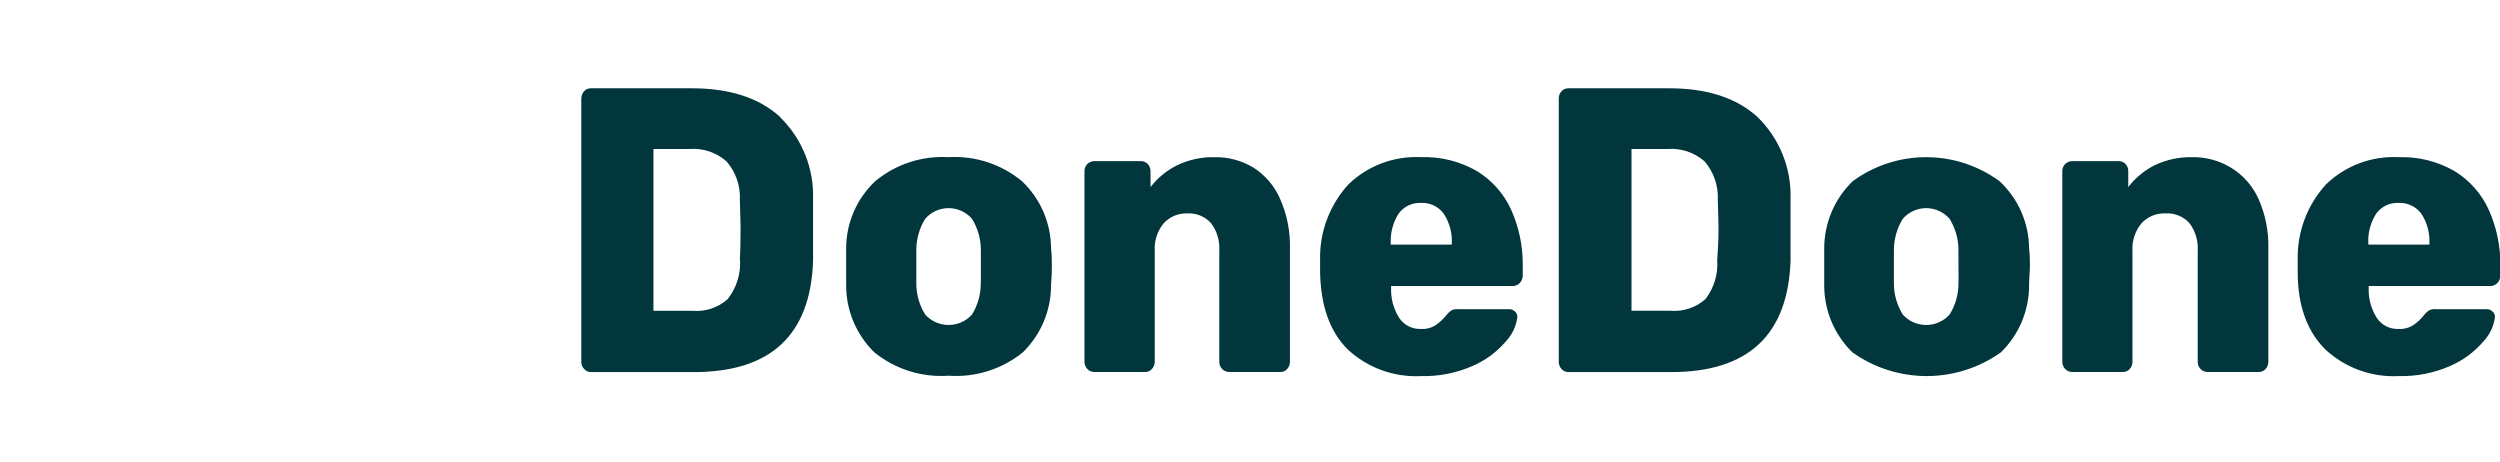
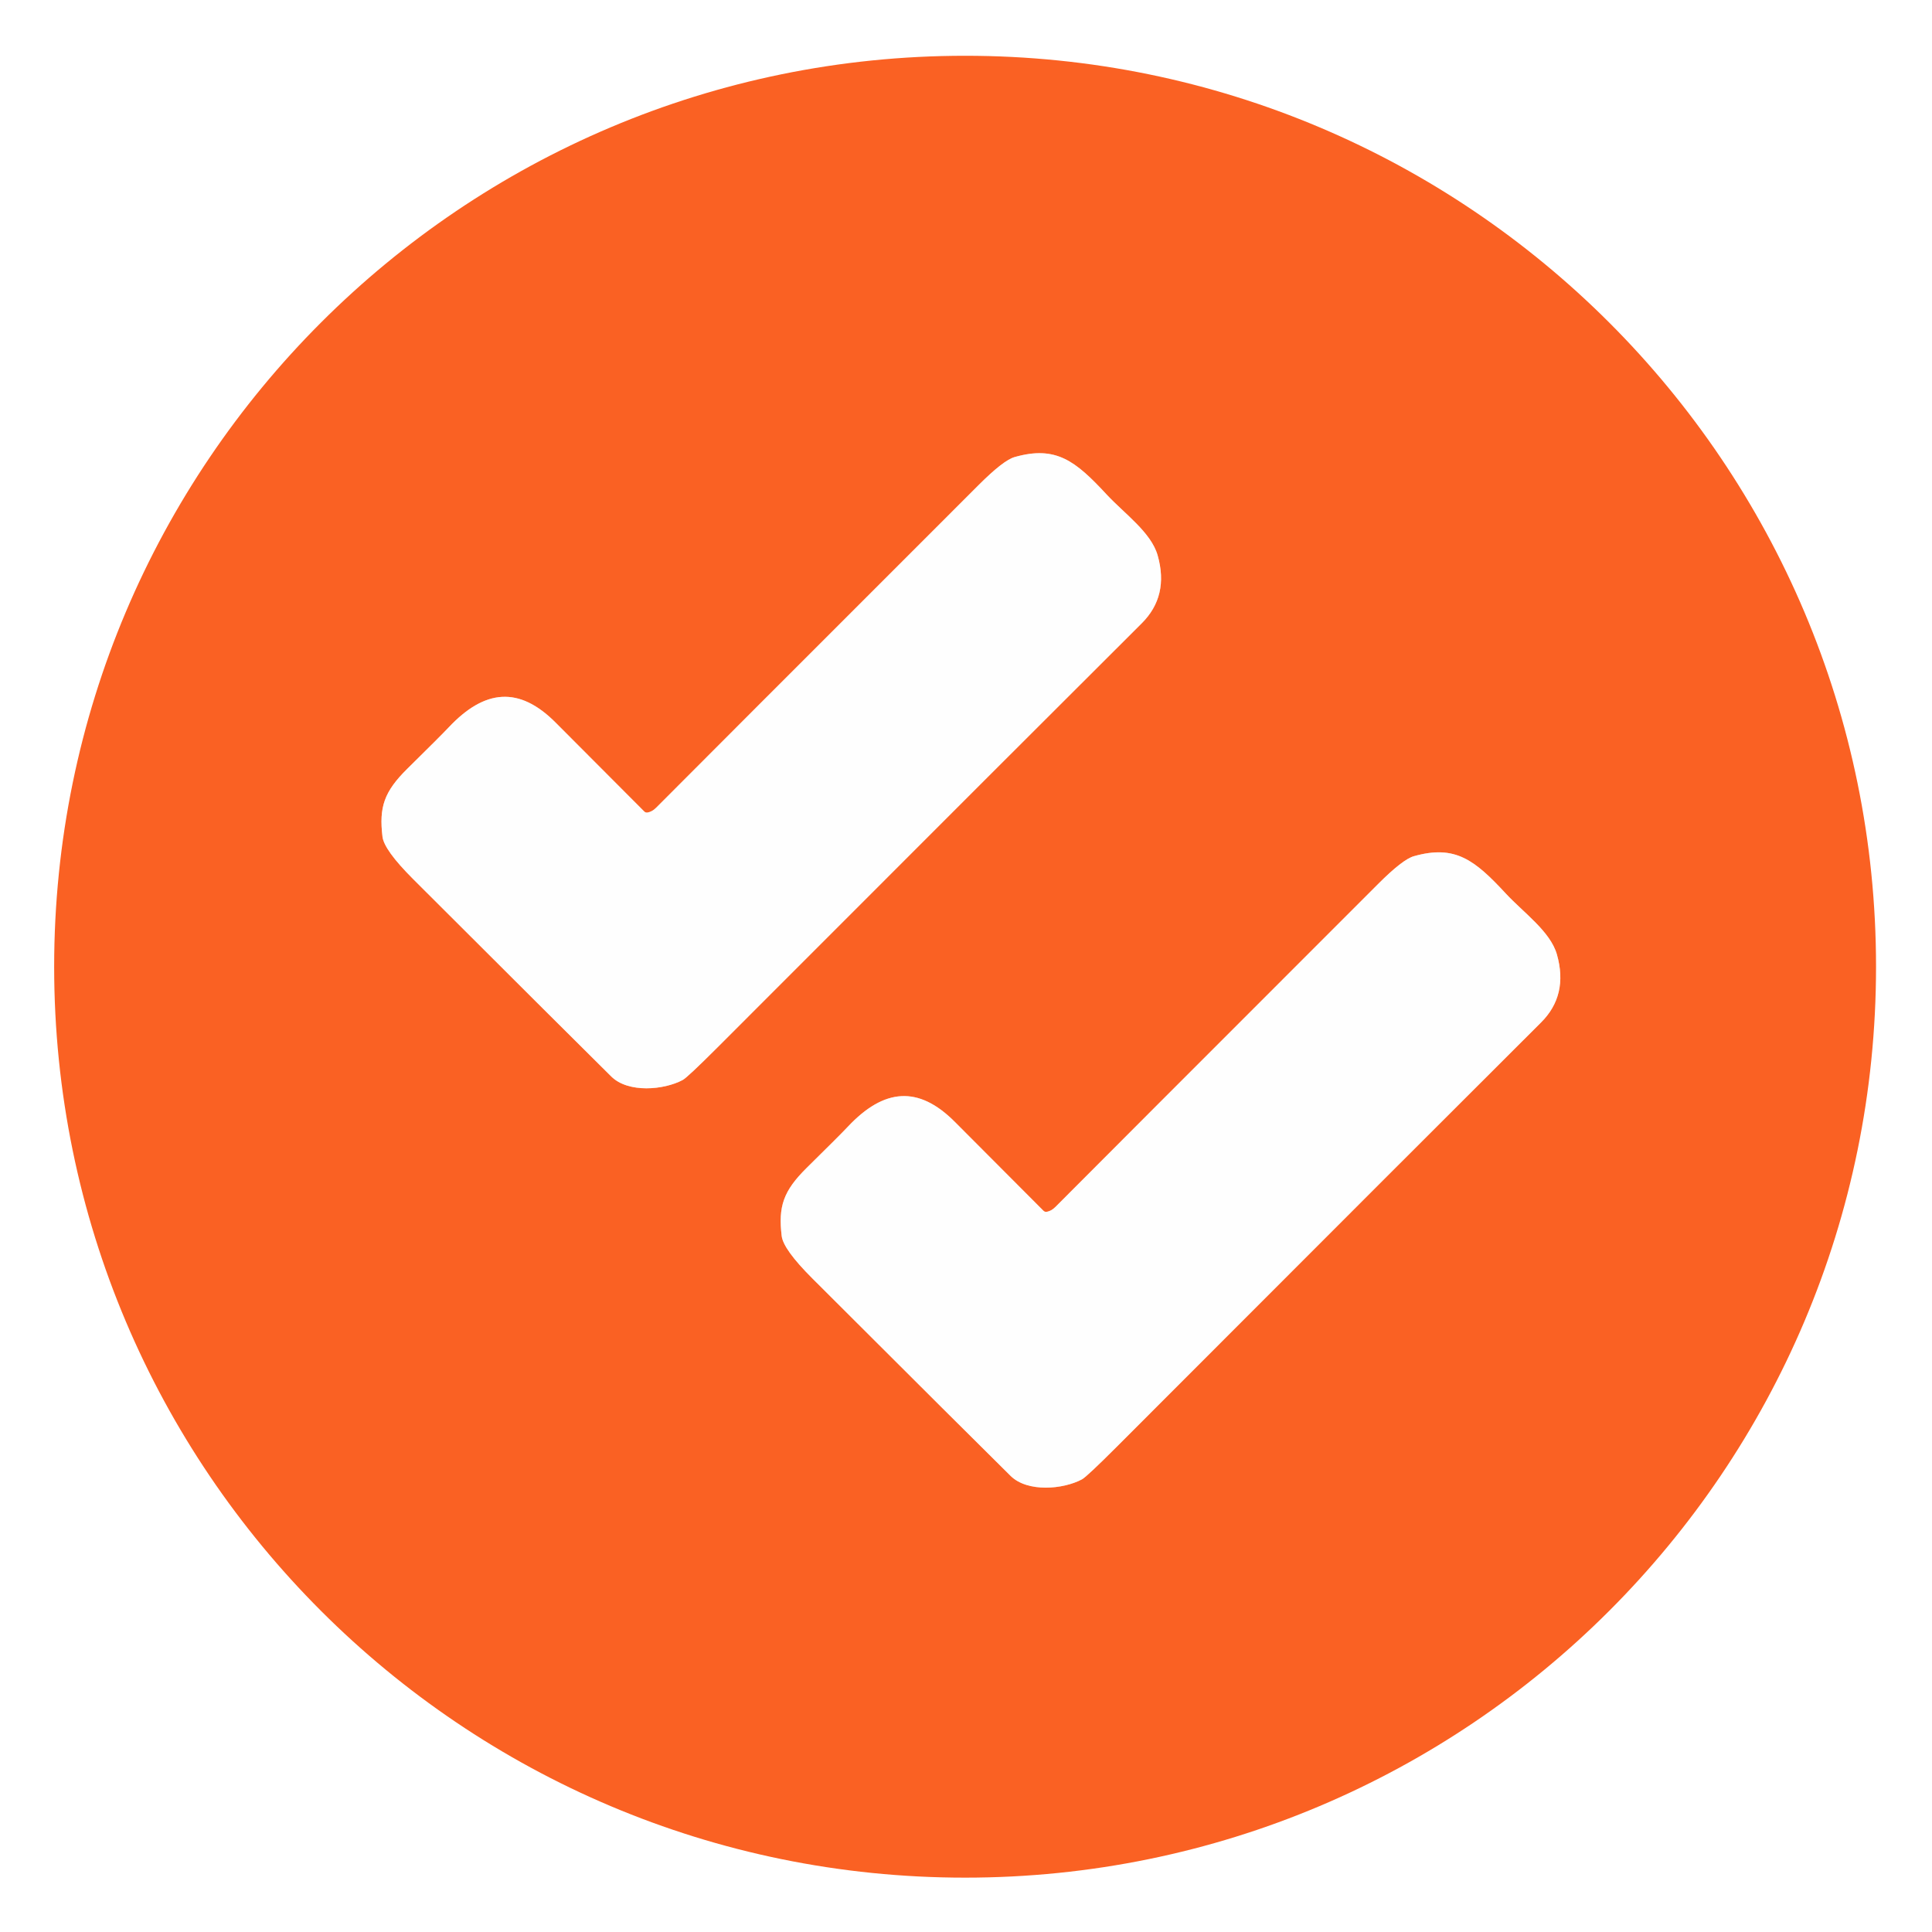
- <svg xmlns="http://www.w3.org/2000/svg" viewBox="0 0 213.79 39.47">
-   <defs>
-     <style>.cls-1{fill:#000000;}.cls-1,.cls-2,.cls-4,.cls-5{fill-rule:evenodd;}.cls-2{fill:#01363d;}.cls-3{mask:url(#mask);}.cls-4{fill:#fa6123;}.cls-5{fill:#fefefe;}</style>
-     <mask id="mask" x="0" y="0" width="39.47" height="39.47" maskUnits="userSpaceOnUse">
-       <g id="b">
-         <path id="a" class="cls-1" d="M0,0H39.47V39.47H0Z" />
-       </g>
-     </mask>
-   </defs>
-   <g id="Layer_2" data-name="Layer 2">
-     <g id="Layer_1-2" data-name="Layer 1">
-       <path class="cls-2" d="M190.79,14.34a6.18,6.18,0,0,0-3.33-.9,7.14,7.14,0,0,0-3.2.69A6.47,6.47,0,0,0,182,16V14.65a.84.84,0,0,0-.23-.62.76.76,0,0,0-.59-.25h-4a.84.84,0,0,0-.82.87V30.94a.89.89,0,0,0,.24.61.8.8,0,0,0,.58.26h4.36a.74.74,0,0,0,.59-.26.91.91,0,0,0,.23-.61V21.48a3.39,3.39,0,0,1,.76-2.37,2.61,2.61,0,0,1,2.06-.86,2.54,2.54,0,0,1,2.06.84,3.59,3.59,0,0,1,.7,2.39v9.46a.85.85,0,0,0,.81.87h4.41a.75.75,0,0,0,.59-.26.91.91,0,0,0,.23-.61V21.27a9.84,9.84,0,0,0-.84-4.26A6,6,0,0,0,190.79,14.34Zm-66.64,6.58h-5.22v-.06a4.41,4.41,0,0,1,.67-2.59,2.25,2.25,0,0,1,1.93-.92,2.28,2.28,0,0,1,1.93.92,4.26,4.26,0,0,1,.69,2.59Zm2.15-6.29a8.93,8.93,0,0,0-4.77-1.19,8.33,8.33,0,0,0-6.21,2.32,9.24,9.24,0,0,0-2.43,6.45v1.07q.08,4.34,2.37,6.61a8.58,8.58,0,0,0,6.3,2.27,10.25,10.25,0,0,0,4.38-.87,7.71,7.71,0,0,0,2.82-2.08,3.68,3.68,0,0,0,1-2.11.6.6,0,0,0-.22-.47.67.67,0,0,0-.5-.19h-4.3a1.28,1.28,0,0,0-.58.08,1.93,1.93,0,0,0-.47.43,4.32,4.32,0,0,1-.91.85,2.07,2.07,0,0,1-1.26.33,2.12,2.12,0,0,1-1.87-.95,4.49,4.49,0,0,1-.69-2.51v-.21h10.4a.83.83,0,0,0,.61-.26.93.93,0,0,0,.25-.64v-.87a11.35,11.35,0,0,0-1-4.77A7.51,7.51,0,0,0,126.3,14.63Zm41.18,9.55a5,5,0,0,1-.76,2.72,2.69,2.69,0,0,1-4,0,5,5,0,0,1-.76-2.72l0-1.38,0-1.39a5.07,5.07,0,0,1,.76-2.7,2.65,2.65,0,0,1,4,0,5.07,5.07,0,0,1,.76,2.7c0,.23,0,.69,0,1.39S167.5,24,167.48,24.18ZM171,15.5a10.62,10.62,0,0,0-12.57,0A8,8,0,0,0,156,21.23c0,.31,0,.82,0,1.57s0,1.25,0,1.56a8,8,0,0,0,2.41,5.77,10.95,10.95,0,0,0,12.7,0,8,8,0,0,0,2.41-5.77c0-.6.07-1.12.07-1.56s0-1-.07-1.57A7.94,7.94,0,0,0,171,15.5Zm-63.8-1.16a6.22,6.22,0,0,0-3.33-.9,7.08,7.08,0,0,0-3.2.69A6.47,6.47,0,0,0,98.39,16V14.65a.93.93,0,0,0-.23-.62.8.8,0,0,0-.6-.25h-4a.84.84,0,0,0-.82.87V30.94a.89.89,0,0,0,.24.61.8.8,0,0,0,.58.26h4.36a.73.73,0,0,0,.59-.26.92.92,0,0,0,.24-.61V21.48a3.39,3.39,0,0,1,.75-2.37,2.61,2.61,0,0,1,2.07-.86,2.53,2.53,0,0,1,2,.84,3.59,3.59,0,0,1,.7,2.39v9.46a.85.85,0,0,0,.81.87h4.41a.74.74,0,0,0,.59-.26.91.91,0,0,0,.23-.61V21.27a9.84,9.84,0,0,0-.84-4.26A6,6,0,0,0,107.2,14.34Zm100.55,6.58h-5.22v-.06a4.34,4.34,0,0,1,.67-2.59,2.25,2.25,0,0,1,1.92-.92,2.3,2.3,0,0,1,1.94.92,4.26,4.26,0,0,1,.69,2.59Zm5.07-3a7.51,7.51,0,0,0-2.92-3.29,9,9,0,0,0-4.78-1.19,8.32,8.32,0,0,0-6.2,2.32,9.24,9.24,0,0,0-2.43,6.45v1.07c0,2.89.83,5.09,2.37,6.61a8.58,8.58,0,0,0,6.3,2.27,10.25,10.25,0,0,0,4.38-.87,7.79,7.79,0,0,0,2.82-2.08,3.68,3.68,0,0,0,1-2.11.6.6,0,0,0-.22-.47.68.68,0,0,0-.5-.19h-4.3a1.26,1.26,0,0,0-.58.08,1.93,1.93,0,0,0-.47.43,4.07,4.07,0,0,1-.91.85,2.09,2.09,0,0,1-1.26.33,2.12,2.12,0,0,1-1.87-.95,4.49,4.49,0,0,1-.69-2.51v-.21h10.4a.83.83,0,0,0,.61-.26.93.93,0,0,0,.25-.64v-.87A11.35,11.35,0,0,0,212.82,17.92ZM83.87,24.18a5,5,0,0,1-.75,2.72,2.69,2.69,0,0,1-4,0,5,5,0,0,1-.76-2.72l0-1.38,0-1.39a5.07,5.07,0,0,1,.76-2.7,2.65,2.65,0,0,1,4,0,5.07,5.07,0,0,1,.76,2.7c0,.46,0,.92,0,1.39q0,1,0,1.38ZM87.4,15.5a9,9,0,0,0-6.28-2.06,9,9,0,0,0-6.28,2.06,7.9,7.9,0,0,0-2.48,5.73c0,.31,0,.82,0,1.57s0,1.25,0,1.56a8,8,0,0,0,2.41,5.77,9.09,9.09,0,0,0,6.35,2,9.09,9.09,0,0,0,6.35-2,8,8,0,0,0,2.41-5.77c.05-.6.07-1.12.07-1.56s0-1-.07-1.57A7.94,7.94,0,0,0,87.4,15.5Zm59.45,6.74a4.9,4.9,0,0,1-1,3.33,4,4,0,0,1-3.05,1h-3.28V12.74h3.11a4.3,4.3,0,0,1,3.14,1.06,4.7,4.7,0,0,1,1.13,3.28c0,.64.06,1.5.06,2.56S146.89,21.57,146.85,22.24ZM150.29,10c-1.79-1.63-4.31-2.45-7.54-2.45h-8.63a.76.76,0,0,0-.59.26.9.9,0,0,0-.23.64v22.5a.89.89,0,0,0,.24.61.8.8,0,0,0,.58.26h8.79q9.87,0,10.21-9.5c0-.65,0-1.52,0-2.63s0-2,0-2.67A9.38,9.38,0,0,0,150.29,10Zm-87,12.25a5,5,0,0,1-1.06,3.33,4,4,0,0,1-3,1H55.88V12.74H59a4.28,4.28,0,0,1,3.13,1.06,4.65,4.65,0,0,1,1.14,3.28c0,.64.06,1.5.06,2.56S63.31,21.57,63.27,22.24ZM66.71,10c-1.79-1.63-4.31-2.45-7.54-2.45H50.53a.77.77,0,0,0-.59.26,1,1,0,0,0-.23.64v22.5a.85.85,0,0,0,.25.61.76.76,0,0,0,.57.26h8.8q9.87,0,10.2-9.5c0-.65,0-1.52,0-2.63s0-2,0-2.67a9.37,9.37,0,0,0-2.82-7Z" />
-       <g class="cls-3">
-         <path class="cls-4" d="M39.47,19.73A19.74,19.74,0,1,1,19.73,0,19.74,19.74,0,0,1,39.47,19.73" />
-       </g>
-       <g class="cls-3">
-         <path class="cls-5" d="M32.25,19l-1.33-1.33a1.33,1.33,0,0,0-1.87,0h0l-7.52,7.52L19.33,23a1.33,1.33,0,0,0-1.87,0h0L16.13,24.3a1.32,1.32,0,0,0,0,1.87h0l4.47,4.47a1.32,1.32,0,0,0,1.87,0l9.78-9.78a1.33,1.33,0,0,0,0-1.87m-8.67-8.67L22.25,9a1.33,1.33,0,0,0-1.87,0l-7.51,7.52-2.2-2.2a1.33,1.33,0,0,0-1.88,0L7.47,15.63a1.33,1.33,0,0,0,0,1.88L11.93,22a1.32,1.32,0,0,0,1.87,0l9.78-9.78a1.32,1.32,0,0,0,0-1.87h0" />
-       </g>
-     </g>
+ <svg xmlns="http://www.w3.org/2000/svg" version="1.1" viewBox="0.00 0.00 300.00 300.00" width="128" height="128">
+   <g stroke-width="2.00" fill="none" stroke-linecap="butt">
+     <path stroke="#fcb091" vector-effect="non-scaling-stroke" d="   M 100.56 126.17   A 0.58 0.57 61.5 0 1 100.04 126.01   Q 91.50 117.43 86.25 112.18   C 80.64 106.56 75.30 106.95 69.65 112.97   Q 68.40 114.30 63.25 119.37   C 59.62 122.95 58.85 125.36 59.39 129.91   Q 59.64 131.99 64.13 136.48   Q 89.27 161.58 94.93 167.17   C 97.56 169.76 103.11 169.26 106.01 167.70   Q 106.74 167.31 111.39 162.66   Q 161.61 112.40 177.29 96.78   Q 181.55 92.54 179.76 86.24   C 178.75 82.67 174.63 79.79 171.82 76.77   C 167.00 71.57 163.98 69.15 157.56 70.97   Q 155.82 71.46 151.99 75.29   Q 108.76 118.51 101.90 125.41   Q 101.28 126.04 100.56 126.17" />
+     <path stroke="#fcb091" vector-effect="non-scaling-stroke" d="   M 162.55 188.17   A 0.58 0.57 61.5 0 1 162.03 188.01   Q 153.49 179.43 148.24 174.18   C 142.63 168.56 137.29 168.95 131.64 174.97   Q 130.39 176.30 125.24 181.37   C 121.61 184.96 120.84 187.37 121.38 191.92   Q 121.63 194.00 126.12 198.49   Q 151.26 223.59 156.93 229.18   C 159.56 231.77 165.11 231.27 168.01 229.71   Q 168.74 229.32 173.39 224.67   Q 223.61 174.39 239.29 158.77   Q 243.55 154.53 241.76 148.22   C 240.75 144.65 236.63 141.77 233.82 138.75   C 229.00 133.55 225.98 131.13 219.55 132.95   Q 217.81 133.44 213.98 137.28   Q 170.75 180.51 163.89 187.41   Q 163.27 188.04 162.55 188.17" />
  </g>
+   <path fill="#fa6123" d="   M 291.31 150.11   A 141.45 141.45 0.0 0 1 149.86 291.56   A 141.45 141.45 0.0 0 1 8.41 150.11   A 141.45 141.45 0.0 0 1 149.86 8.66   A 141.45 141.45 0.0 0 1 291.31 150.11   Z   M 100.56 126.17   A 0.58 0.57 61.5 0 1 100.04 126.01   Q 91.50 117.43 86.25 112.18   C 80.64 106.56 75.30 106.95 69.65 112.97   Q 68.40 114.30 63.25 119.37   C 59.62 122.95 58.85 125.36 59.39 129.91   Q 59.64 131.99 64.13 136.48   Q 89.27 161.58 94.93 167.17   C 97.56 169.76 103.11 169.26 106.01 167.70   Q 106.74 167.31 111.39 162.66   Q 161.61 112.40 177.29 96.78   Q 181.55 92.54 179.76 86.24   C 178.75 82.67 174.63 79.79 171.82 76.77   C 167.00 71.57 163.98 69.15 157.56 70.97   Q 155.82 71.46 151.99 75.29   Q 108.76 118.51 101.90 125.41   Q 101.28 126.04 100.56 126.17   Z   M 162.55 188.17   A 0.58 0.57 61.5 0 1 162.03 188.01   Q 153.49 179.43 148.24 174.18   C 142.63 168.56 137.29 168.95 131.64 174.97   Q 130.39 176.30 125.24 181.37   C 121.61 184.96 120.84 187.37 121.38 191.92   Q 121.63 194.00 126.12 198.49   Q 151.26 223.59 156.93 229.18   C 159.56 231.77 165.11 231.27 168.01 229.71   Q 168.74 229.32 173.39 224.67   Q 223.61 174.39 239.29 158.77   Q 243.55 154.53 241.76 148.22   C 240.75 144.65 236.63 141.77 233.82 138.75   C 229.00 133.55 225.98 131.13 219.55 132.95   Q 217.81 133.44 213.98 137.28   Q 170.75 180.51 163.89 187.41   Q 163.27 188.04 162.55 188.17   Z" />
+   <path fill="#fefefe" d="   M 100.56 126.17   Q 101.28 126.04 101.90 125.41   Q 108.76 118.51 151.99 75.29   Q 155.82 71.46 157.56 70.97   C 163.98 69.15 167.00 71.57 171.82 76.77   C 174.63 79.79 178.75 82.67 179.76 86.24   Q 181.55 92.54 177.29 96.78   Q 161.61 112.40 111.39 162.66   Q 106.74 167.31 106.01 167.70   C 103.11 169.26 97.56 169.76 94.93 167.17   Q 89.27 161.58 64.13 136.48   Q 59.64 131.99 59.39 129.91   C 58.85 125.36 59.62 122.95 63.25 119.37   Q 68.40 114.30 69.65 112.97   C 75.30 106.95 80.64 106.56 86.25 112.18   Q 91.50 117.43 100.04 126.01   A 0.58 0.57 61.5 0 0 100.56 126.17   Z" />
+   <path fill="#fefefe" d="   M 162.55 188.17   Q 163.27 188.04 163.89 187.41   Q 170.75 180.51 213.98 137.28   Q 217.81 133.44 219.55 132.95   C 225.98 131.13 229.00 133.55 233.82 138.75   C 236.63 141.77 240.75 144.65 241.76 148.22   Q 243.55 154.53 239.29 158.77   Q 223.61 174.39 173.39 224.67   Q 168.74 229.32 168.01 229.71   C 165.11 231.27 159.56 231.77 156.93 229.18   Q 151.26 223.59 126.12 198.49   Q 121.63 194.00 121.38 191.92   C 120.84 187.37 121.61 184.96 125.24 181.37   Q 130.39 176.30 131.64 174.97   C 137.29 168.95 142.63 168.56 148.24 174.18   Q 153.49 179.43 162.03 188.01   A 0.58 0.57 61.5 0 0 162.55 188.17   Z" />
</svg>
